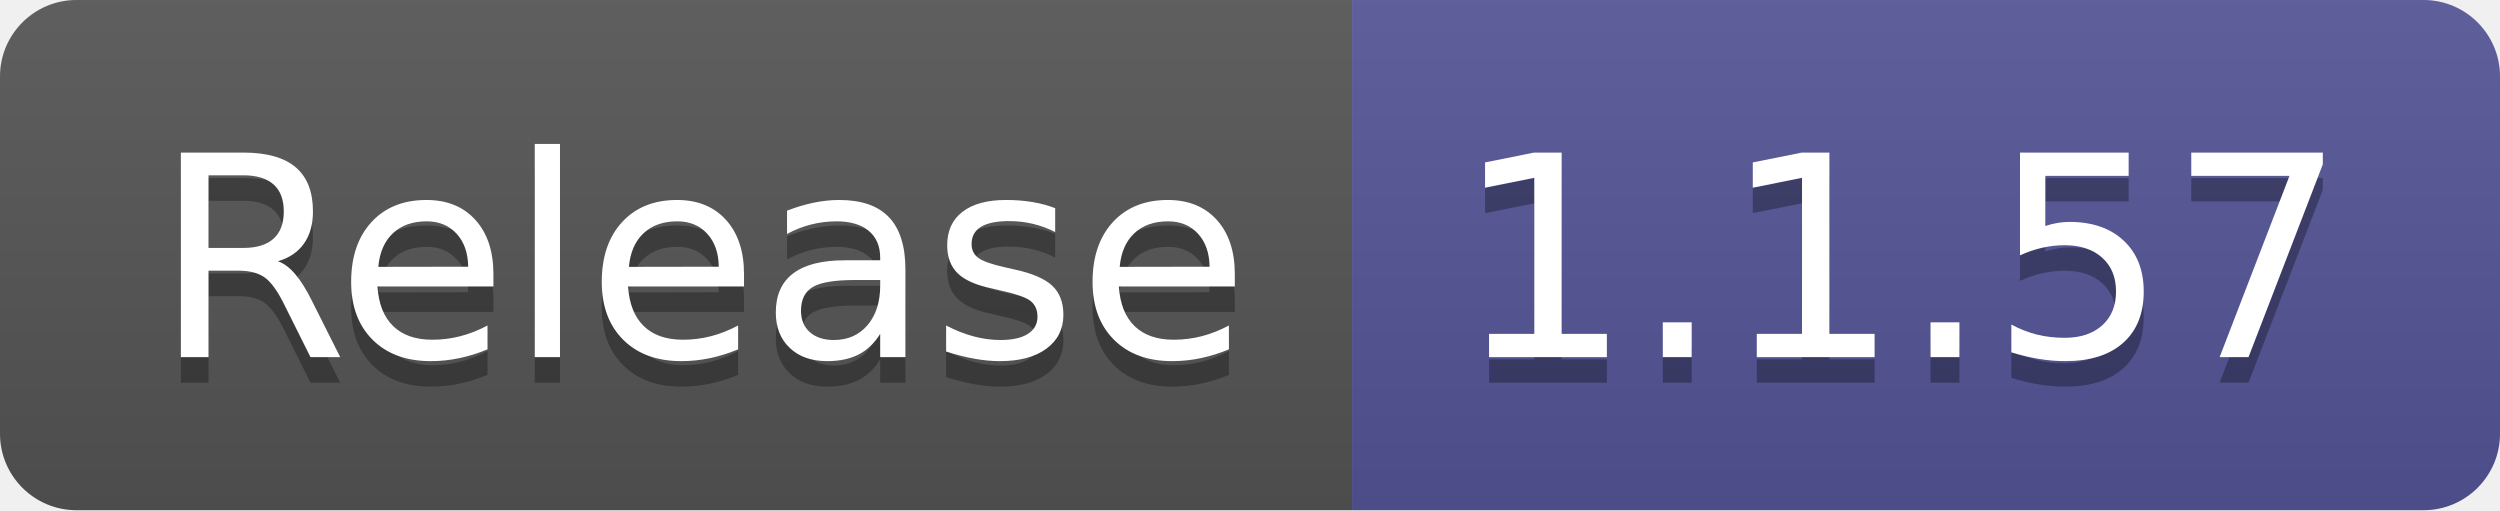
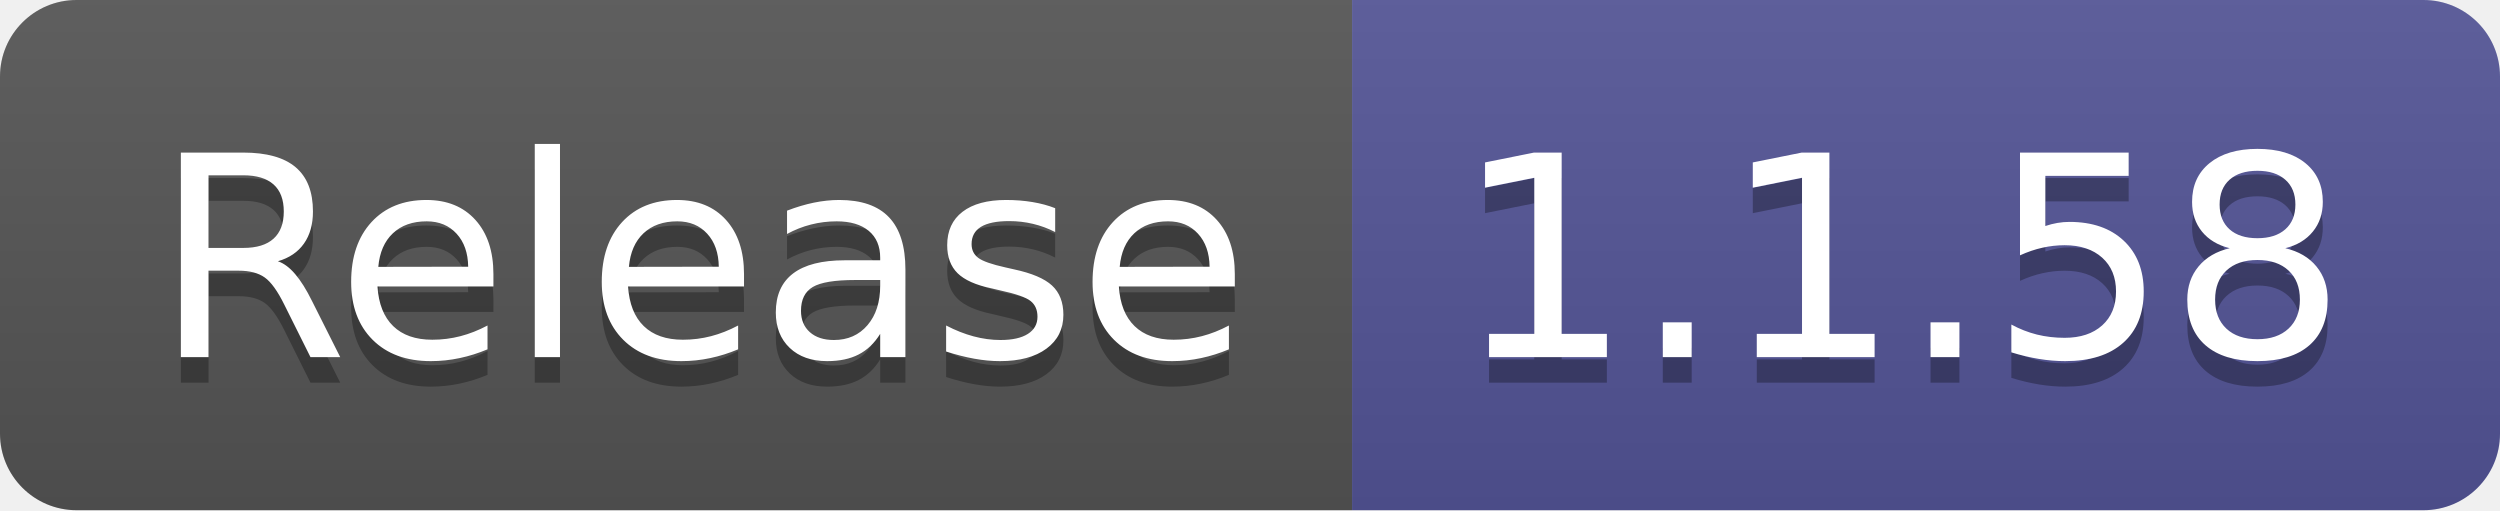
- <svg xmlns="http://www.w3.org/2000/svg" width="98" height="20" role="img" aria-label="Release: 1.1.57">
+ <svg xmlns="http://www.w3.org/2000/svg" width="98" height="20" role="img" aria-label="Release: 1.1.58">
  <linearGradient id="s" x2="0" y2="100%">
    <stop offset="0" stop-color="#bbb" stop-opacity=".1" />
    <stop offset="1" stop-opacity=".1" />
  </linearGradient>
  <clipPath id="r">
    <rect width="98" height="20" rx="3" fill="#fff" />
  </clipPath>
  <g clip-path="url(#r)">
    <rect width="53" height="20" fill="#555" />
    <rect x="53" width="45" height="20" fill="#535597" />
    <rect width="98" height="20" fill="url(#s)" />
  </g>
  <g fill="#fff" text-anchor="middle" font-family="Verdana,Geneva,DejaVu Sans,sans-serif" text-rendering="geometricPrecision" font-size="110">
    <text aria-hidden="true" x="275" y="150" fill="#010101" fill-opacity=".3" transform="scale(.1)" textLength="430">Release</text>
    <text x="275" y="140" transform="scale(.1)" fill="#fff" textLength="430">Release</text>
-     <text aria-hidden="true" x="745" y="150" fill="#010101" fill-opacity=".3" transform="scale(.1)" textLength="350">1.1.57</text>
-     <text x="745" y="140" transform="scale(.1)" fill="#fff" textLength="350">1.1.57</text>
+     <text aria-hidden="true" x="745" y="150" fill="#010101" fill-opacity=".3" transform="scale(.1)" textLength="350">1.1.58</text>
+     <text x="745" y="140" transform="scale(.1)" fill="#fff" textLength="350">1.1.58</text>
  </g>
</svg>
